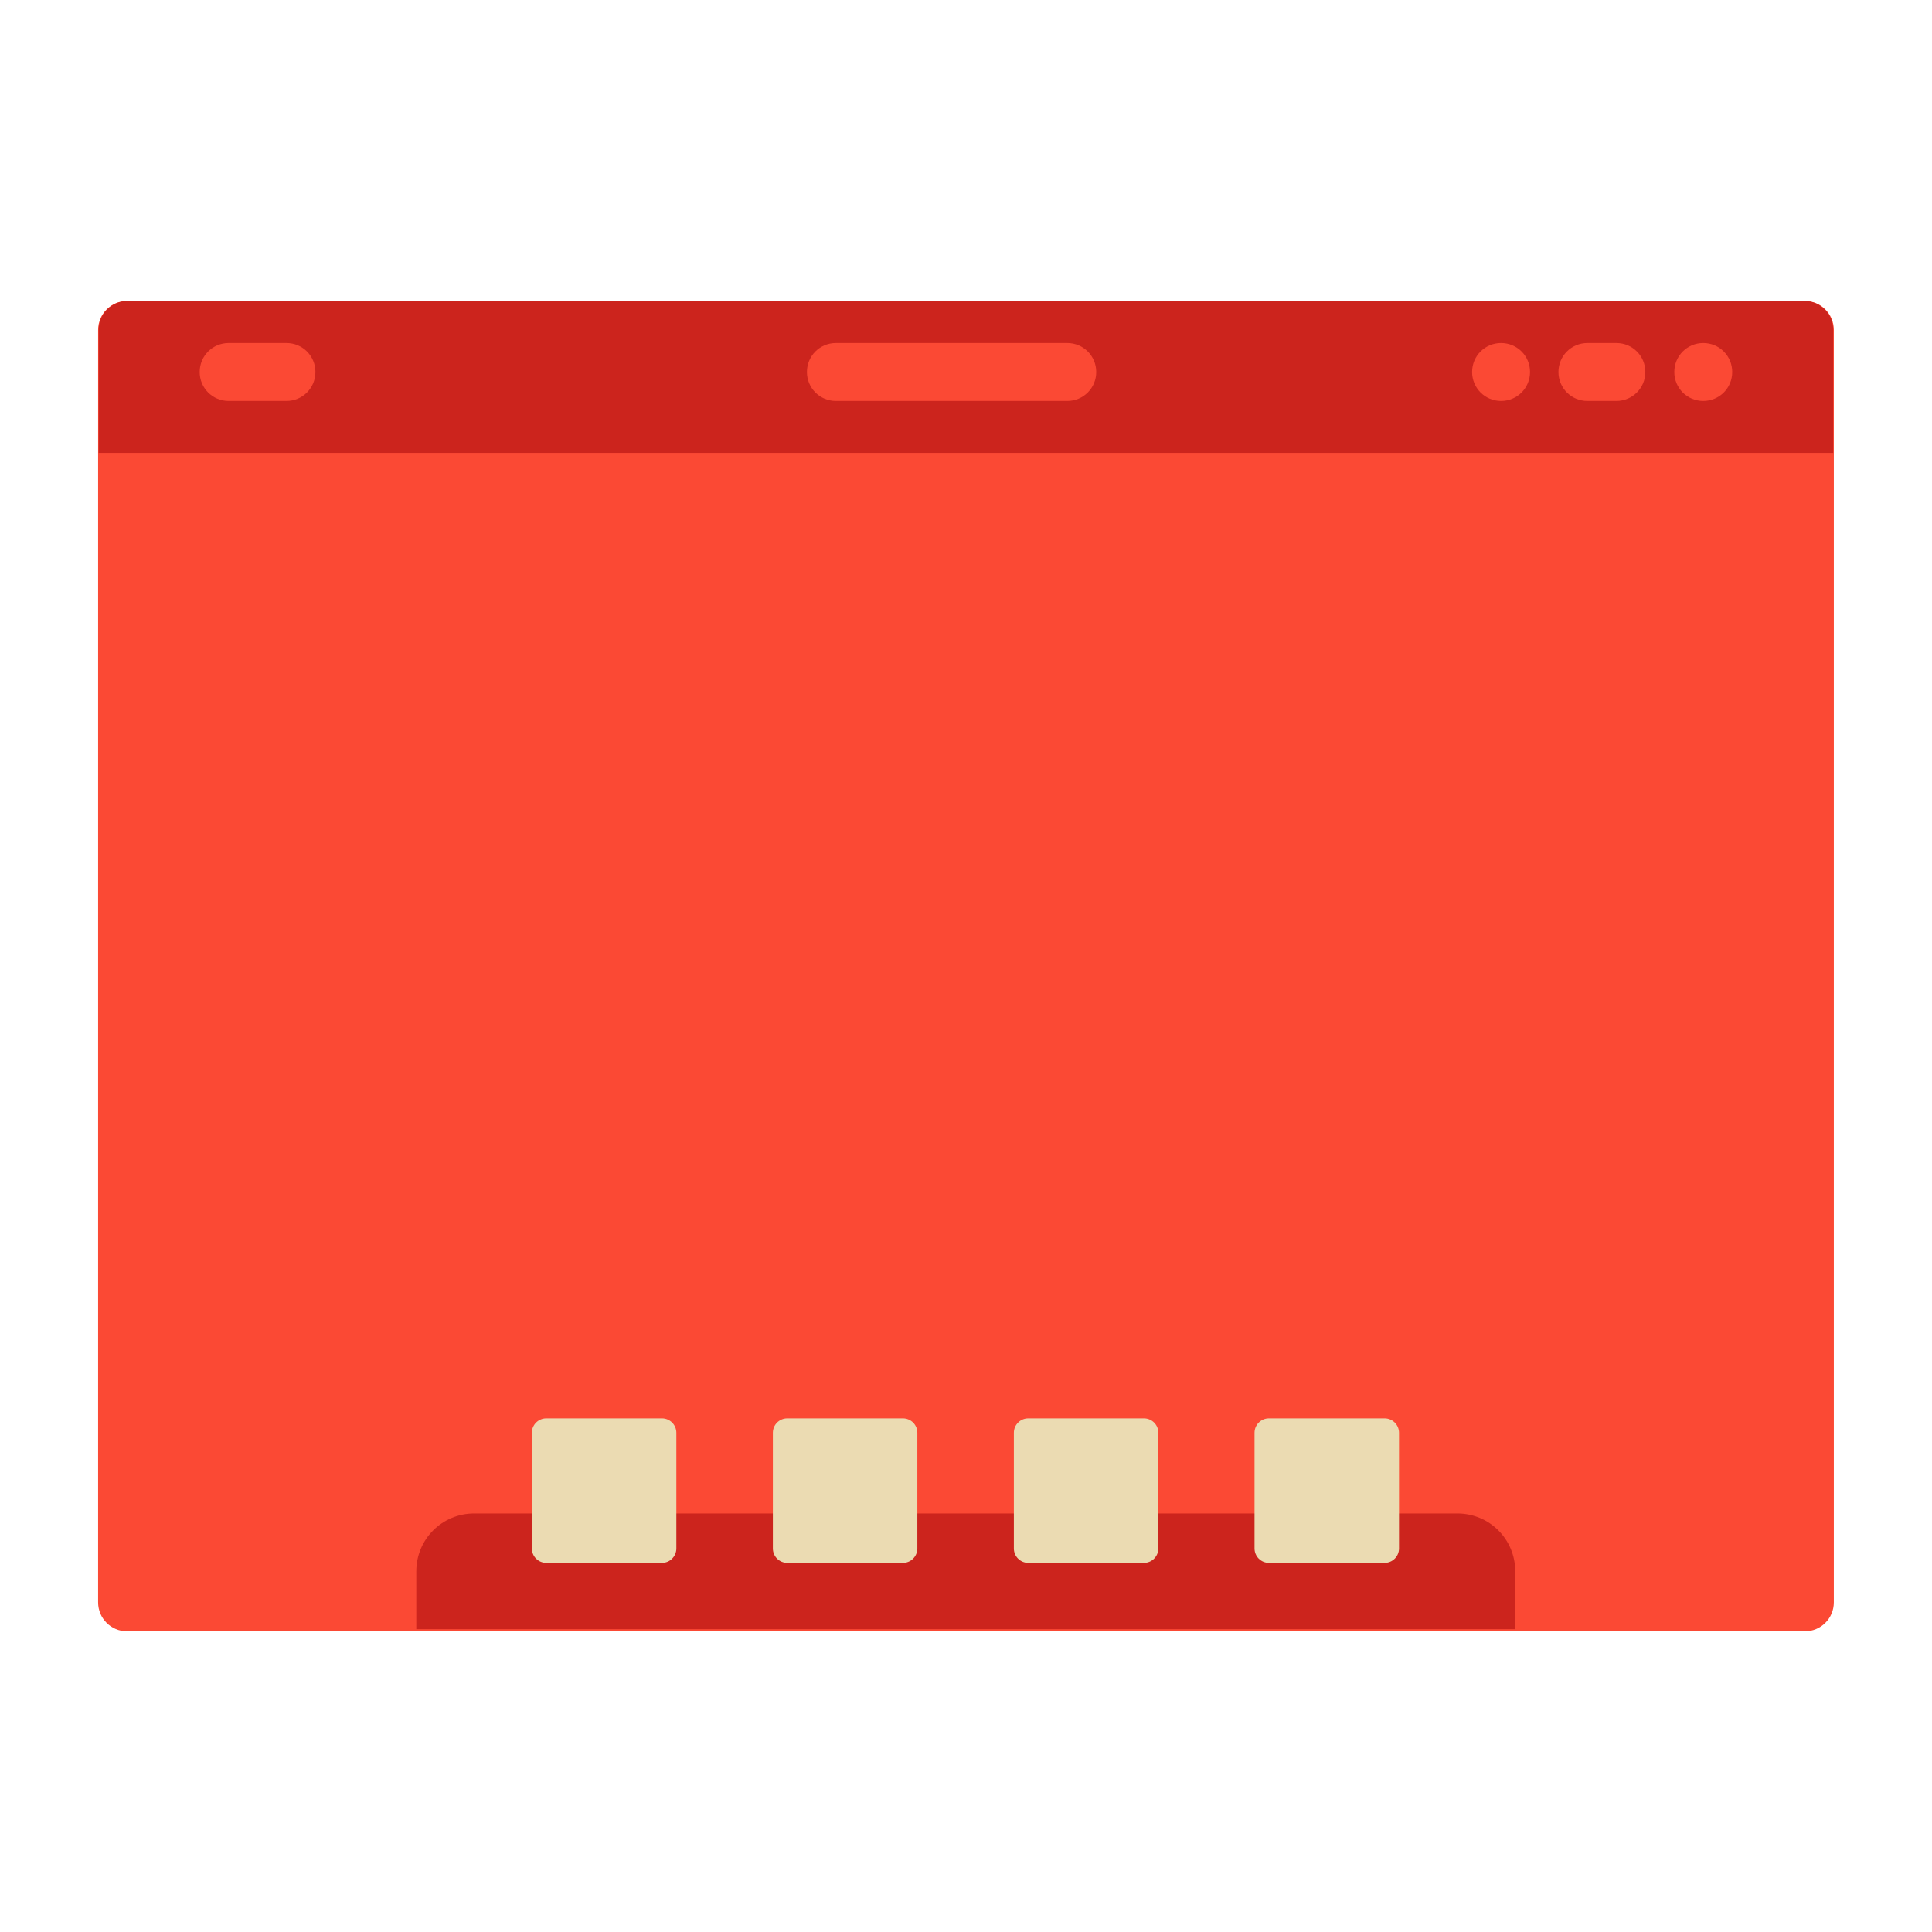
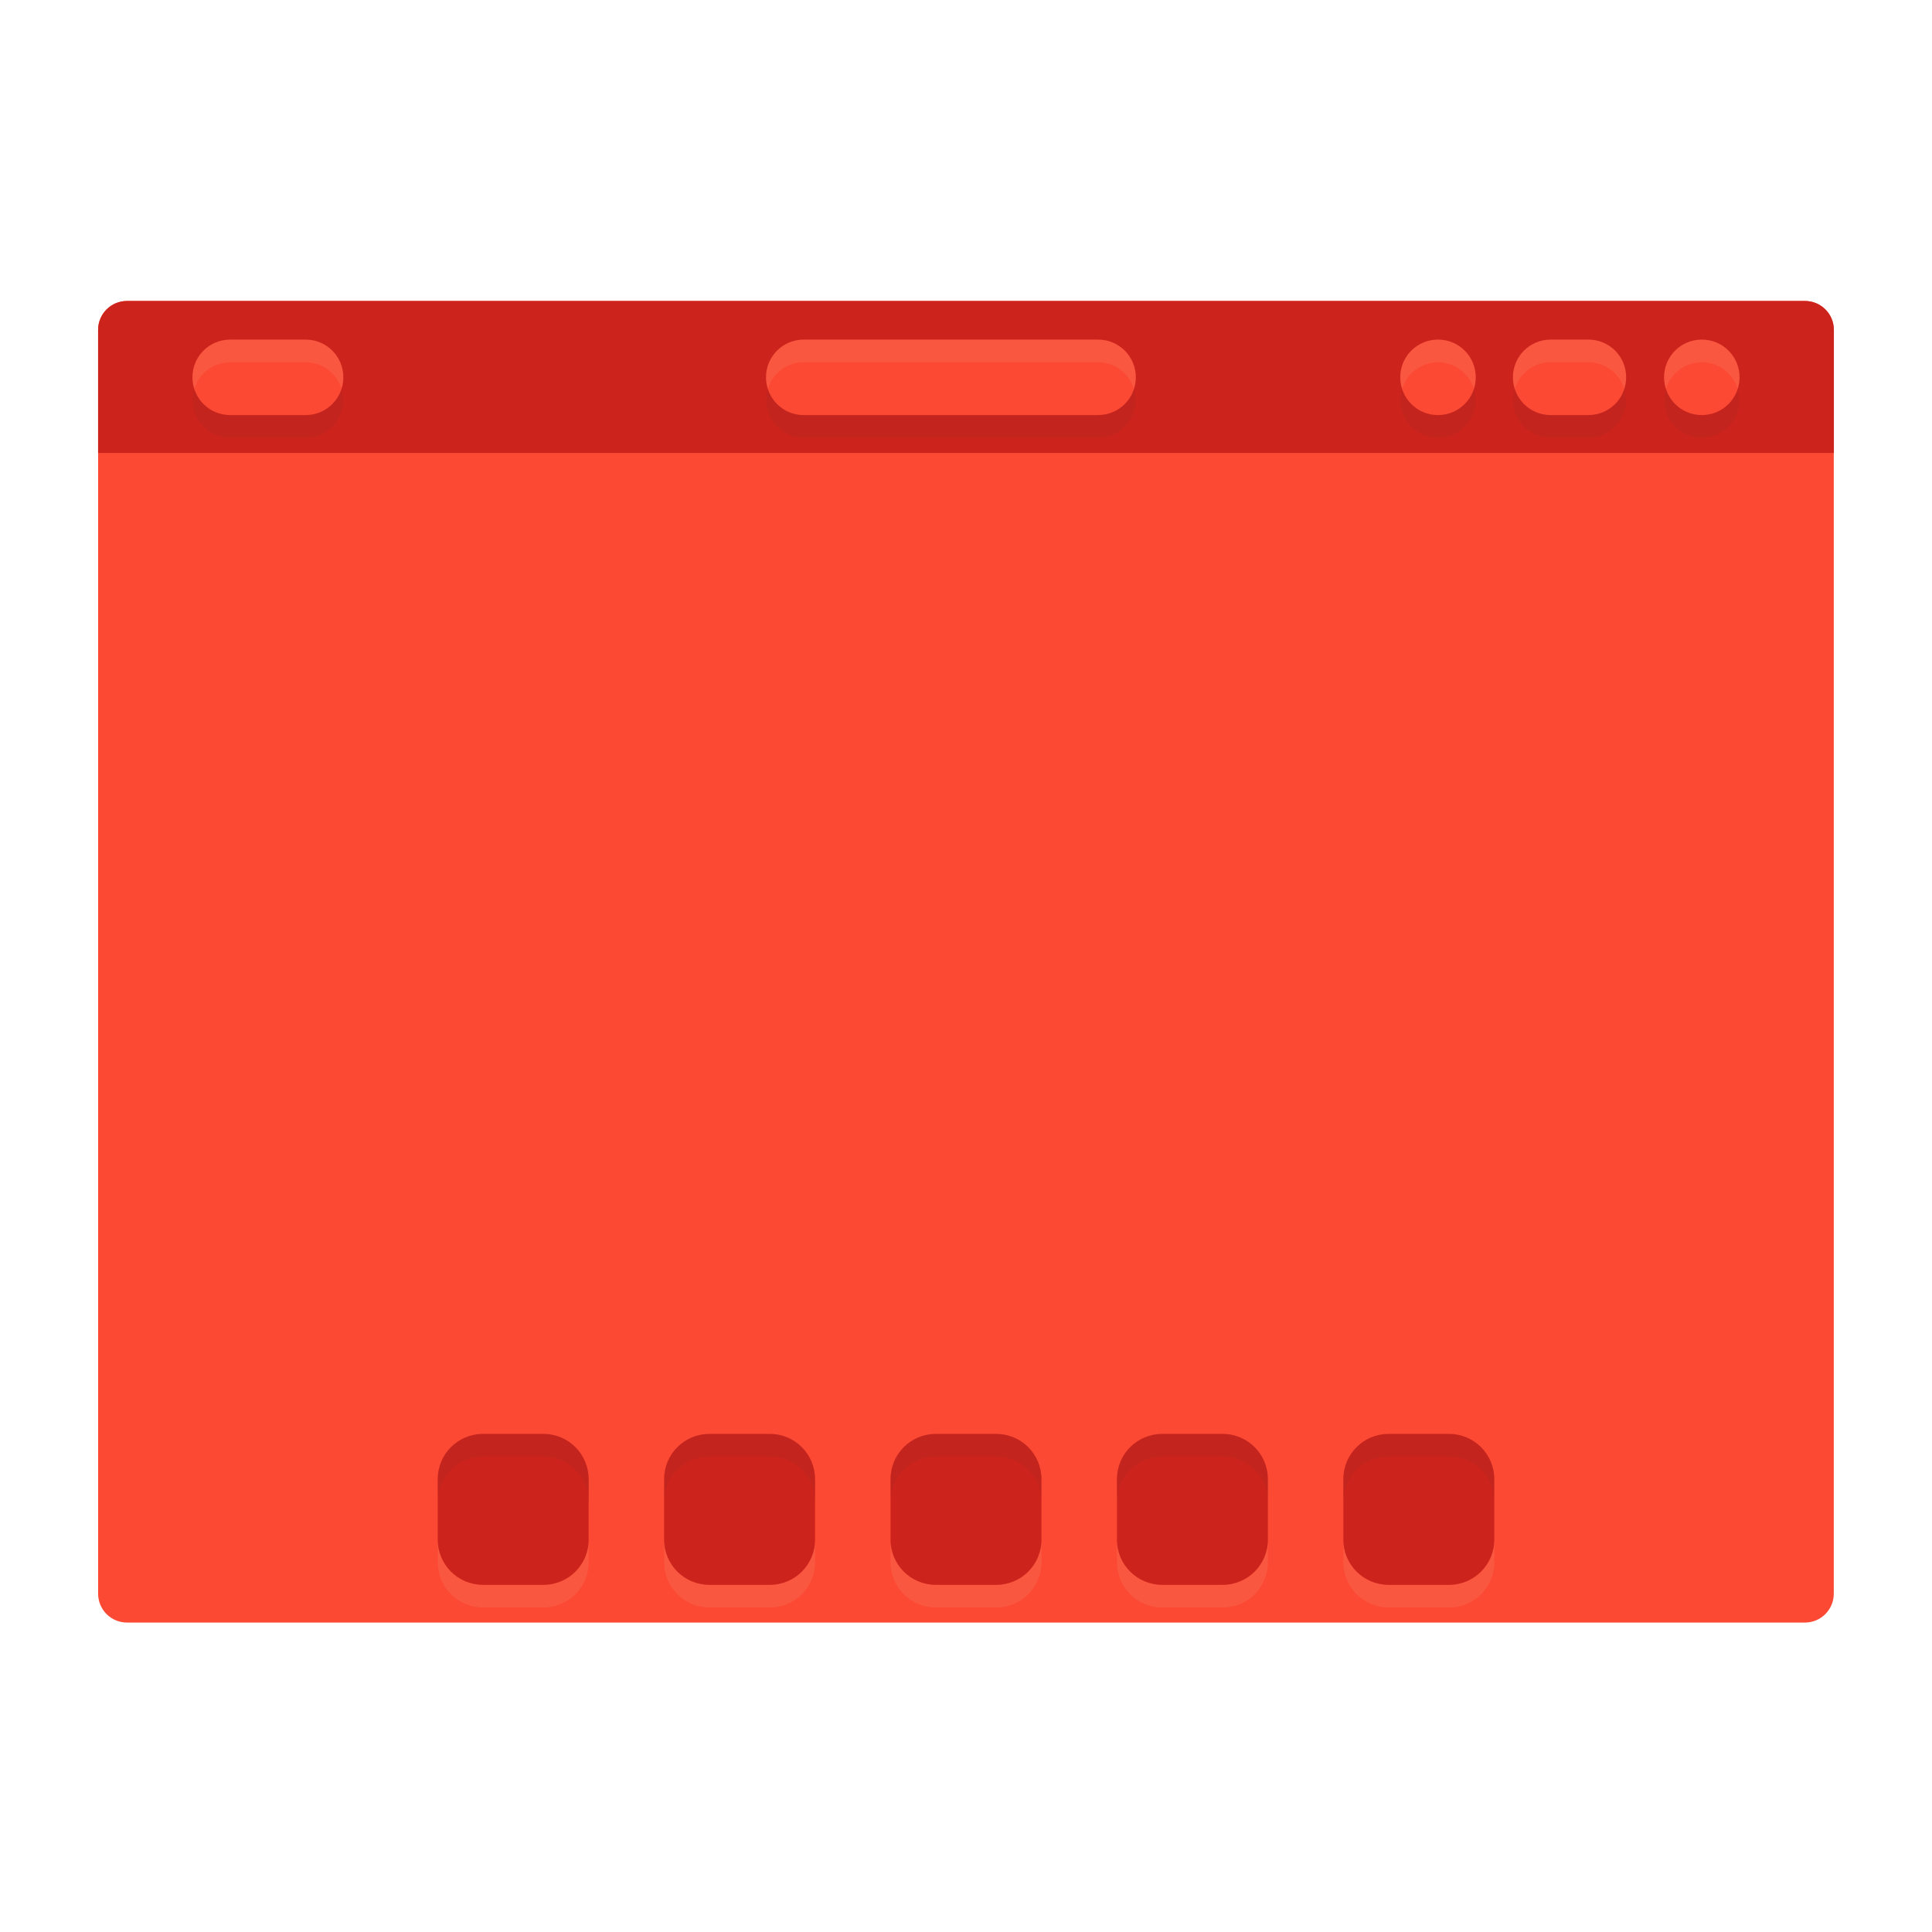
- <svg xmlns="http://www.w3.org/2000/svg" width="256" height="256" version="1.1" viewBox="0 0 67.72 67.72">
-   <rect x="3.439" y="10.55" width="60.84" height="46.63" ry="1.014" fill="#fb4934" stroke-width="3.831" style="paint-order:stroke markers fill" />
-   <path d="m16.62 53.05c-1.123 0-2.028 0.904-2.028 2.028v2.028h38.52v-2.028c0-1.123-0.904-2.028-2.028-2.028z" fill="#cc241d" stroke-width="1.014" style="paint-order:stroke markers fill" />
-   <path transform="matrix(3.831 0 0 3.831 1.411 -1072)" d="m4.63 292.8c-0.073 0-0.132 0.059-0.132 0.132v1.058c0 0.073 0.059 0.132 0.132 0.132h1.058c0.073 0 0.132-0.059 0.132-0.132v-1.058c0-0.073-0.059-0.132-0.132-0.132h-1.058zm2.205 0c-0.073 0-0.132 0.059-0.132 0.132v1.058c0 0.073 0.059 0.132 0.132 0.132h1.058c0.073 0 0.132-0.059 0.132-0.132v-1.058c0-0.073-0.059-0.132-0.132-0.132h-1.058zm2.205 0c-0.073 0-0.132 0.059-0.132 0.132v1.058c0 0.073 0.059 0.132 0.132 0.132h1.058c0.073 0 0.132-0.059 0.132-0.132v-1.058c0-0.073-0.059-0.132-0.132-0.132h-1.058zm2.202 0c-0.073 0-0.132 0.059-0.132 0.132v1.058c0 0.073 0.059 0.132 0.132 0.132h1.058c0.073 0 0.132-0.059 0.132-0.132v-1.058c0-0.073-0.059-0.132-0.132-0.132h-1.058z" fill="#ebdbb2" style="paint-order:stroke markers fill" />
-   <path d="m4.472 10.55c-0.562 0-1.014 0.452-1.014 1.014v4.312h60.8v-4.312c0-0.562-0.452-1.014-1.014-1.014z" fill="#cc241d" stroke-width="1.014" style="paint-order:stroke markers fill" />
-   <path transform="matrix(3.831 0 0 3.831 .9156 -1071)" d="m1.853 282.7c-0.147 0-0.265 0.118-0.265 0.265s0.118 0.265 0.265 0.265h0.529c0.147 0 0.265-0.118 0.265-0.265s-0.118-0.265-0.265-0.265h-0.529zm5.556 0c-0.147 0-0.265 0.118-0.265 0.265s0.118 0.265 0.265 0.265h2.117c0.147 0 0.265-0.118 0.265-0.265s-0.118-0.265-0.265-0.265h-2.117zm6.086 0c-0.147 0-0.265 0.118-0.265 0.265s0.118 0.265 0.265 0.265 0.265-0.118 0.265-0.265-0.118-0.265-0.265-0.265zm0.79 0c-0.147 0-0.265 0.118-0.265 0.265s0.118 0.265 0.265 0.265h0.265c0.147 0 0.265-0.118 0.265-0.265s-0.118-0.265-0.265-0.265h-0.265zm1.06 0c-0.147 0-0.265 0.118-0.265 0.265s0.118 0.265 0.265 0.265 0.265-0.118 0.265-0.265-0.118-0.265-0.265-0.265z" fill="#fb4934" style="paint-order:stroke markers fill" />
+ <svg xmlns="http://www.w3.org/2000/svg" width="256" height="256" version="1.1">
+   <defs>
+     <style id="current-color-scheme" type="text/css">.ColorScheme-Text { color:#282828; } .ColorScheme-Highlight { color:#83a598; }</style>
+   </defs>
+   <path class="ColorScheme-Highlight" d="m16.833 39.881h222.32c2.124 0 3.833 1.71 3.833 3.833v167.45c0 2.124-1.71 3.833-3.833 3.833h-222.32c-2.124 0-3.833-1.71-3.833-3.833v-167.45c0-2.124 1.71-3.833 3.833-3.833z" fill="#fb4934" />
+   <path d="m58.004 204v3c0 3.324 2.676 6 6 6h8c3.324 0 6-2.676 6-6v-3c0 3.324-2.676 6-6 6h-8c-3.324 0-6-2.676-6-6zm30 0v3c0 3.324 2.676 6 6 6h8c3.324 0 6-2.676 6-6v-3c0 3.324-2.676 6-6 6h-8c-3.324 0-6-2.676-6-6zm30 0v3c0 3.324 2.676 6 6 6h8c3.324 0 6-2.676 6-6v-3c0 3.324-2.676 6-6 6h-8c-3.324 0-6-2.676-6-6zm30 0v3c0 3.324 2.676 6 6 6h8c3.324 0 6-2.676 6-6v-3c0 3.324-2.676 6-6 6h-8c-3.324 0-6-2.676-6-6zm30 0v3c0 3.324 2.676 6 6 6h8c3.324 0 6-2.676 6-6v-3c0 3.324-2.676 6-6 6h-8c-3.324 0-6-2.676-6-6z" fill="#ebdbb2" opacity=".1" />
+   <path d="m64 190c-3.324 0-6 2.676-6 6v8c0 3.324 2.676 6 6 6h8c3.324 0 6-2.676 6-6v-8c0-3.324-2.676-6-6-6zm30 0c-3.324 0-6 2.676-6 6v8c0 3.324 2.676 6 6 6h8c3.324 0 6-2.676 6-6v-8c0-3.324-2.676-6-6-6zm30 0c-3.324 0-6 2.676-6 6v8c0 3.324 2.676 6 6 6h8c3.324 0 6-2.676 6-6v-8c0-3.324-2.676-6-6-6zm30 0c-3.324 0-6 2.676-6 6v8c0 3.324 2.676 6 6 6h8c3.324 0 6-2.676 6-6v-8c0-3.324-2.676-6-6-6zm30 0c-3.324 0-6 2.676-6 6v8c0 3.324 2.676 6 6 6h8c3.324 0 6-2.676 6-6v-8c0-3.324-2.676-6-6-6z" fill="#cc241d" />
+   <path d="m16.834 39.881c-2.124 0.001-3.834 1.71-3.834 3.834v16.301h230v-16.301c0-2.123-1.71-3.834-3.836-3.834h-222.33z" fill="#cc241d" />
+   <path d="m64 190c-3.324 0-6 2.676-6 6v3c0-3.324 2.676-6 6-6h8c3.324 0 6 2.676 6 6v-3c0-3.324-2.676-6-6-6zm30 0c-3.324 0-6 2.676-6 6v3c0-3.324 2.676-6 6-6h8c3.324 0 6 2.676 6 6v-3c0-3.324-2.676-6-6-6zm30 0c-3.324 0-6 2.676-6 6v3c0-3.324 2.676-6 6-6h8c3.324 0 6 2.676 6 6v-3c0-3.324-2.676-6-6-6zm30 0c-3.324 0-6 2.676-6 6v3c0-3.324 2.676-6 6-6h8c3.324 0 6 2.676 6 6v-3c0-3.324-2.676-6-6-6zm30 0c-3.324 0-6 2.676-6 6v3c0-3.324 2.676-6 6-6h8c3.324 0 6 2.676 6 6v-3c0-3.324-2.676-6-6-6z" fill="#282828" opacity=".05" />
+   <path d="m30.5 45h9.994c2.77 0 5 2.23 5 5s-2.23 5-5 5h-9.994c-2.77 0-5-2.23-5-5s2.23-5 5-5zm76 0h39c2.77 0 5 2.23 5 5s-2.23 5-5 5h-39c-2.77 0-5-2.23-5-5s2.23-5 5-5zm84.043 0c2.77 0 5 2.23 5 5s-2.23 5-5 5-5.002-2.23-5.002-5 2.232-5 5.002-5zm14.928 0h5c2.77 0 5.002 2.23 5.002 5s-2.232 5-5.002 5h-5c-2.77 0-5-2.23-5-5s2.23-5 5-5zm20.029 0c2.77 0 5 2.23 5 5s-2.23 5-5 5-5-2.23-5-5 2.23-5 5-5z" fill="#fb4934" />
+   <path d="m30.5 45c-2.77 0-5 2.23-5 5 0 0.527 0.104 1.024 0.254 1.5 0.637-2.027 2.503-3.5 4.746-3.5h9.994c2.243 0 4.109 1.473 4.746 3.5 0.15-0.476 0.254-0.973 0.254-1.5 0-2.77-2.23-5-5-5h-9.994zm76 0c-2.77 0-5 2.23-5 5 0 0.527 0.104 1.024 0.254 1.5 0.637-2.027 2.503-3.5 4.746-3.5h39c2.243 0 4.109 1.473 4.746 3.5 0.15-0.476 0.254-0.973 0.254-1.5 0-2.77-2.23-5-5-5h-39zm84.043 0c-2.77 0-5.002 2.23-5.002 5 0 0.527 0.104 1.024 0.254 1.5 0.638-2.027 2.505-3.5 4.748-3.5 2.243 0 4.109 1.473 4.746 3.5 0.15-0.476 0.254-0.973 0.254-1.5 0-2.77-2.23-5-5-5zm14.928 0c-2.77 0-5 2.23-5 5 0 0.527 0.104 1.024 0.254 1.5 0.637-2.027 2.503-3.5 4.746-3.5h5c2.243 0 4.11 1.473 4.748 3.5 0.15-0.476 0.254-0.973 0.254-1.5 0-2.77-2.232-5-5.002-5h-5zm20.029 0c-2.77 0-5 2.23-5 5 0 0.527 0.104 1.024 0.254 1.5 0.637-2.027 2.503-3.5 4.746-3.5 2.243 0 4.109 1.473 4.746 3.5 0.15-0.476 0.254-0.973 0.254-1.5 0-2.77-2.23-5-5-5z" fill="#ebdbb2" opacity=".1" />
+   <path d="m25.754 51.5c-0.15 0.476-0.254 0.973-0.254 1.5 0 2.77 2.23 5 5 5h9.994c2.77 0 5-2.23 5-5 0-0.527-0.104-1.024-0.254-1.5-0.637 2.027-2.503 3.5-4.746 3.5h-9.994c-2.243 0-4.109-1.473-4.746-3.5zm76 0c-0.15 0.476-0.254 0.973-0.254 1.5 0 2.77 2.23 5 5 5h39c2.77 0 5-2.23 5-5 0-0.527-0.104-1.024-0.254-1.5-0.637 2.027-2.503 3.5-4.746 3.5h-39c-2.243 0-4.109-1.473-4.746-3.5zm84.041 0c-0.15 0.476-0.254 0.973-0.254 1.5 0 2.77 2.232 5 5.002 5s5-2.23 5-5c0-0.527-0.104-1.024-0.254-1.5-0.637 2.027-2.503 3.5-4.746 3.5s-4.11-1.473-4.748-3.5zm14.93 0c-0.15 0.476-0.254 0.973-0.254 1.5 0 2.77 2.23 5 5 5h5c2.77 0 5.002-2.23 5.002-5 0-0.527-0.104-1.024-0.254-1.5-0.638 2.027-2.505 3.5-4.748 3.5h-5c-2.243 0-4.109-1.473-4.746-3.5zm20.029 0c-0.15 0.476-0.254 0.973-0.254 1.5 0 2.77 2.23 5 5 5s5-2.23 5-5c0-0.527-0.104-1.024-0.254-1.5-0.637 2.027-2.503 3.5-4.746 3.5s-4.109-1.473-4.746-3.5z" fill="#282828" opacity=".05" />
</svg>
